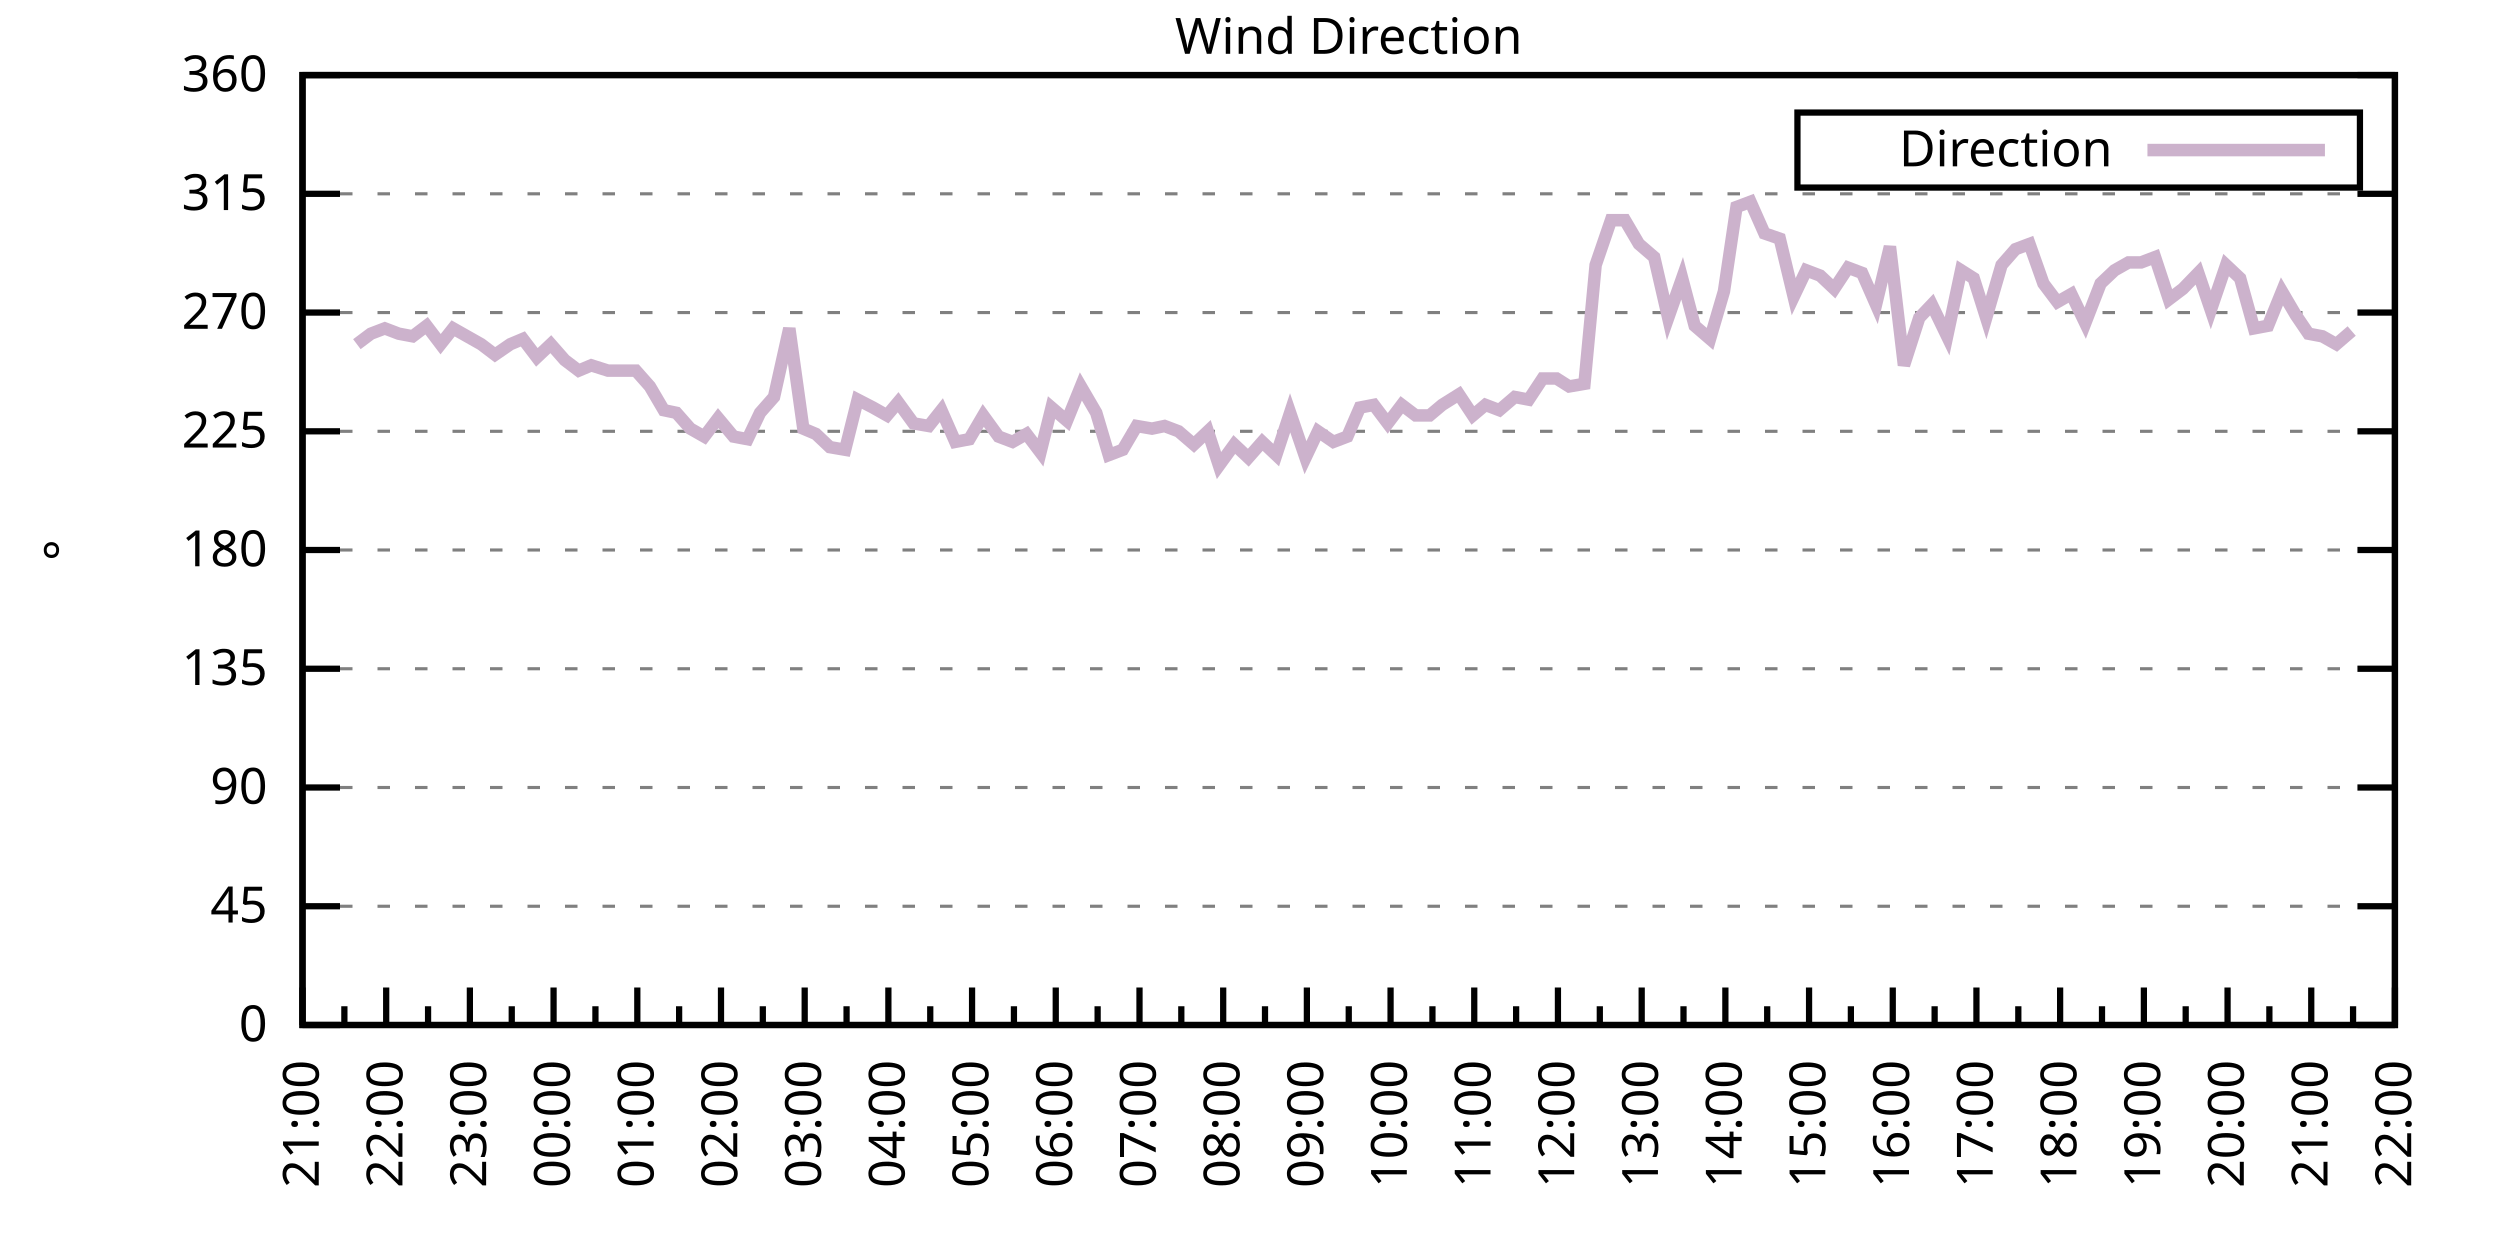
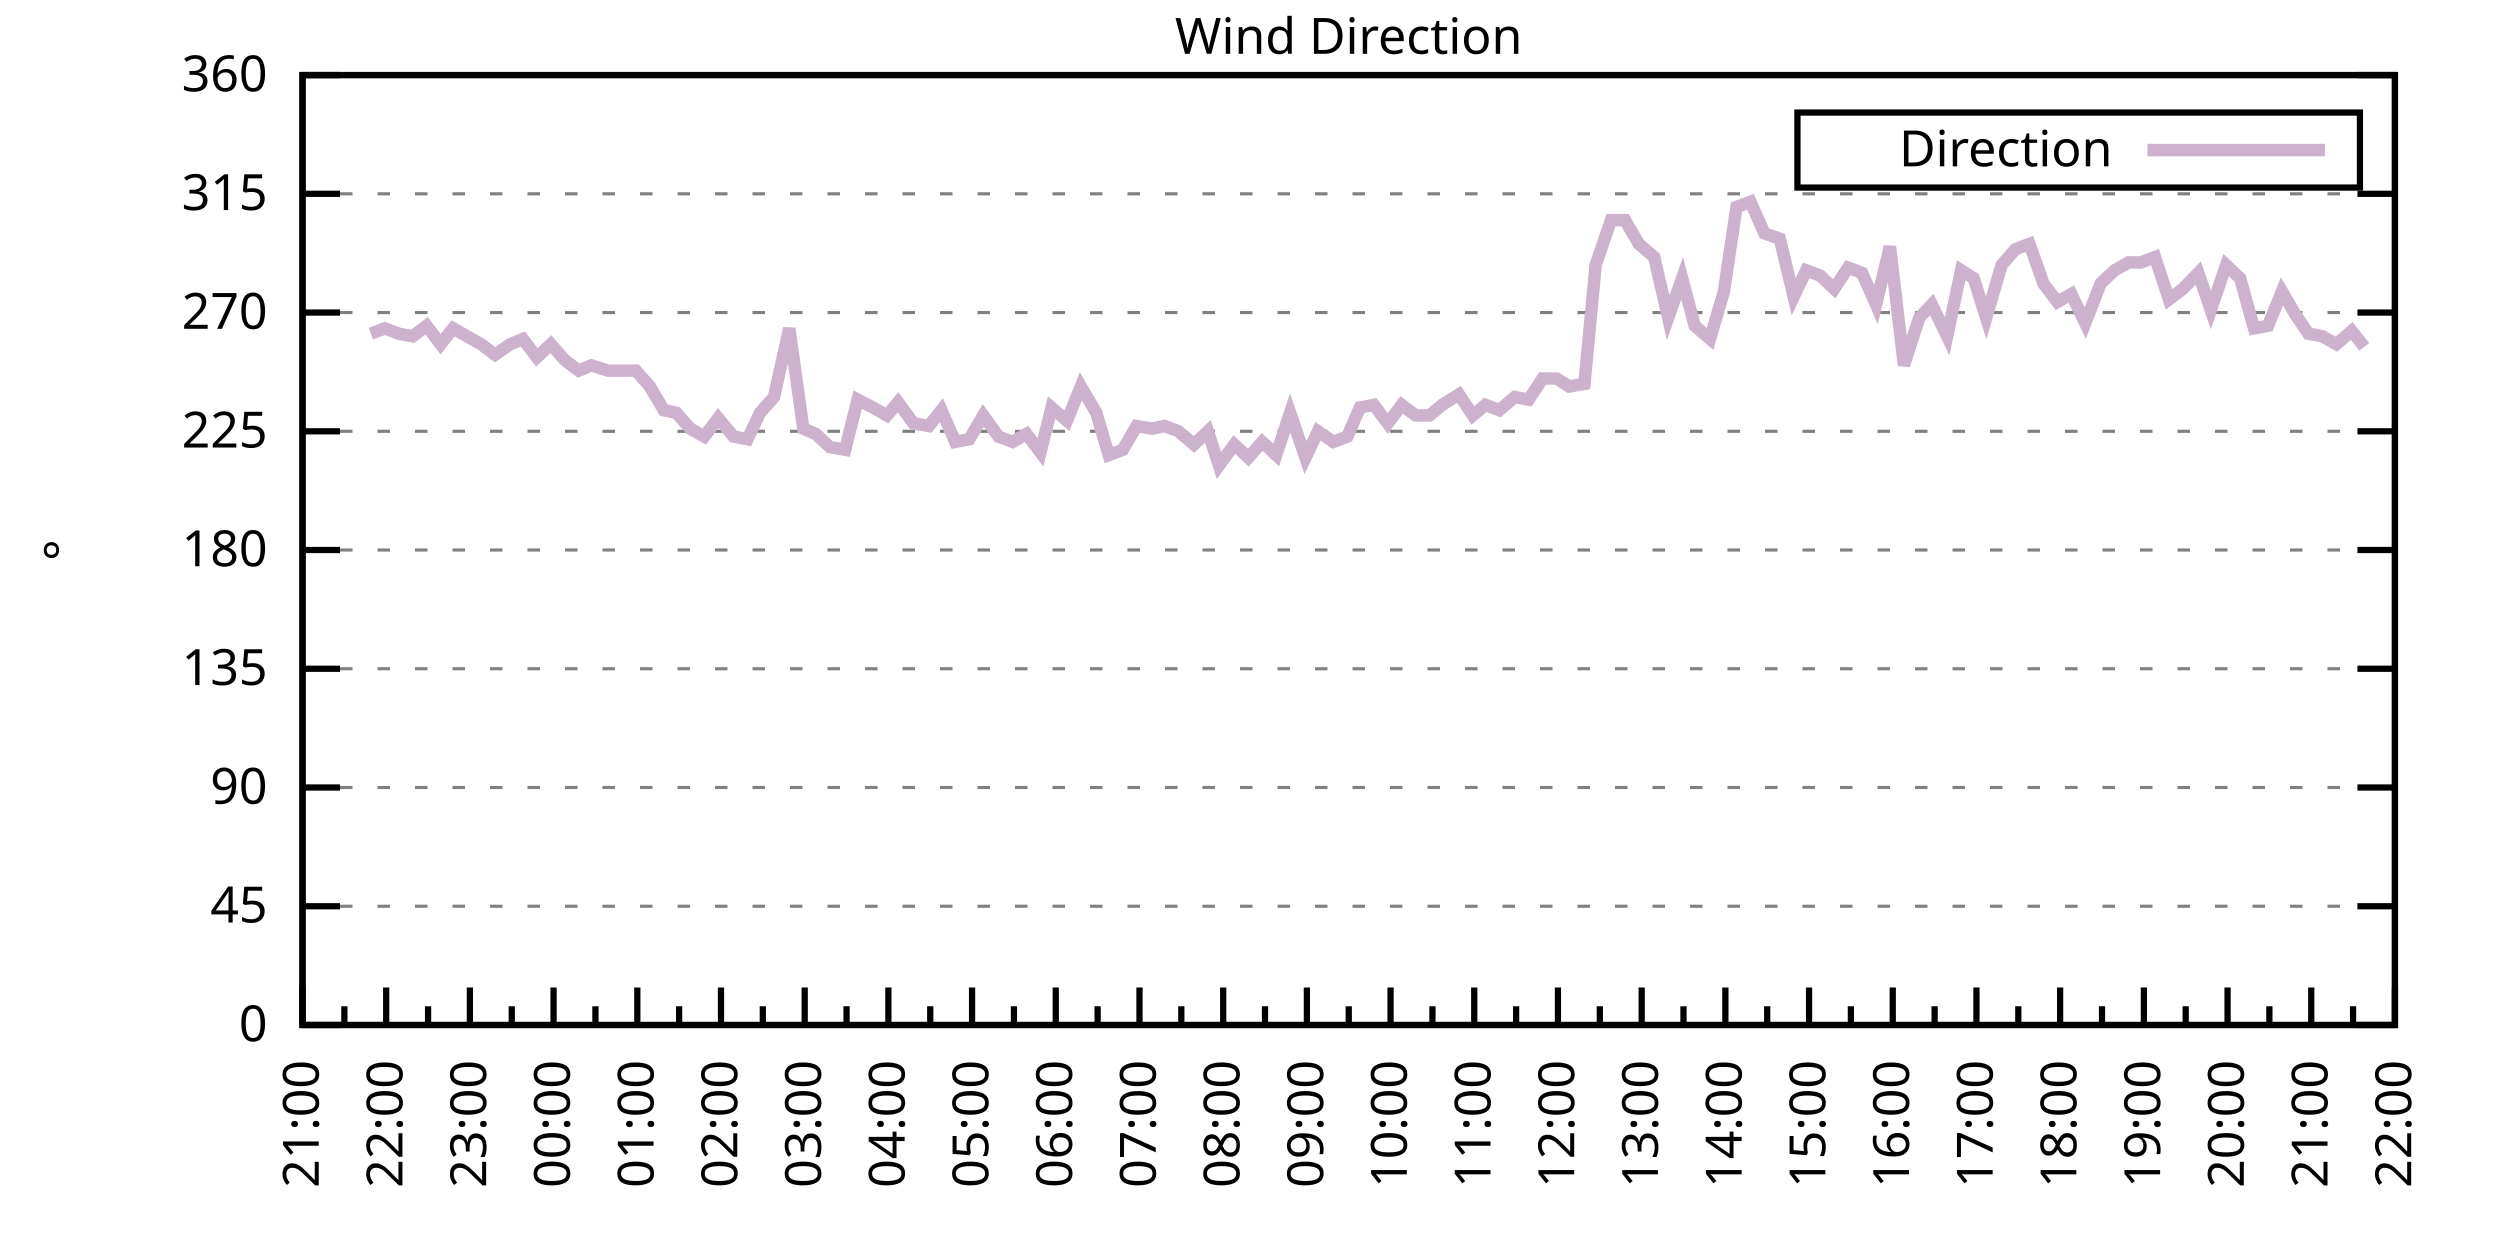
<svg xmlns="http://www.w3.org/2000/svg" xmlns:xlink="http://www.w3.org/1999/xlink" width="400" height="200" viewBox="0 0 400 200">
  <g id="gnuplot_canvas">
    <rect x="0" y="0" width="400" height="200" fill="none" />
    <defs>
      <circle id="gpDot" r="0.5" stroke-width="0.5" stroke="currentColor" />
      <path id="gpPt0" stroke-width="0.333" stroke="currentColor" d="M-1,0 h2 M0,-1 v2" />
      <path id="gpPt1" stroke-width="0.333" stroke="currentColor" d="M-1,-1 L1,1 M1,-1 L-1,1" />
      <path id="gpPt2" stroke-width="0.333" stroke="currentColor" d="M-1,0 L1,0 M0,-1 L0,1 M-1,-1 L1,1 M-1,1 L1,-1" />
      <rect id="gpPt3" stroke-width="0.333" stroke="currentColor" x="-1" y="-1" width="2" height="2" />
      <rect id="gpPt4" stroke-width="0.333" stroke="currentColor" fill="currentColor" x="-1" y="-1" width="2" height="2" />
      <circle id="gpPt5" stroke-width="0.333" stroke="currentColor" cx="0" cy="0" r="1" />
      <use xlink:href="#gpPt5" id="gpPt6" fill="currentColor" stroke="none" />
      <path id="gpPt7" stroke-width="0.333" stroke="currentColor" d="M0,-1.33 L-1.33,0.67 L1.33,0.67 z" />
      <use xlink:href="#gpPt7" id="gpPt8" fill="currentColor" stroke="none" />
      <use xlink:href="#gpPt7" id="gpPt9" stroke="currentColor" transform="rotate(180)" />
      <use xlink:href="#gpPt9" id="gpPt10" fill="currentColor" stroke="none" />
      <use xlink:href="#gpPt3" id="gpPt11" stroke="currentColor" transform="rotate(45)" />
      <use xlink:href="#gpPt11" id="gpPt12" fill="currentColor" stroke="none" />
      <path id="gpPt13" stroke-width="0.333" stroke="currentColor" d="M0,1.330 L1.265,0.411 L0.782,-1.067 L-0.782,-1.076 L-1.265,0.411 z" />
      <use xlink:href="#gpPt13" id="gpPt14" fill="currentColor" stroke="none" />
      <filter id="textbox" filterUnits="objectBoundingBox" x="0" y="0" height="1" width="1">
        <feFlood flood-color="white" flood-opacity="1" result="bgnd" />
        <feComposite in="SourceGraphic" in2="bgnd" operator="atop" />
      </filter>
      <filter id="greybox" filterUnits="objectBoundingBox" x="0" y="0" height="1" width="1">
        <feFlood flood-color="lightgrey" flood-opacity="1" result="grey" />
        <feComposite in="SourceGraphic" in2="grey" operator="atop" />
      </filter>
    </defs>
    <g fill="none" color="white" stroke="currentColor" stroke-width="1.00" stroke-linecap="butt" stroke-linejoin="miter">
</g>
    <g fill="none" color="black" stroke="currentColor" stroke-width="1.00" stroke-linecap="butt" stroke-linejoin="miter">
      <g stroke="none" shape-rendering="crispEdges">
        <polygon fill="rgb(255, 255, 255)" points="48.40,164.00 383.18,164.00 383.18,12.02 48.40,12.02 " />
      </g>
    </g>
    <g fill="none" color="black" stroke="currentColor" stroke-width="1.00" stroke-linecap="butt" stroke-linejoin="miter">
</g>
    <g fill="none" color="black" stroke="black" stroke-width="0.50" stroke-linecap="butt" stroke-linejoin="miter">
</g>
    <g fill="none" color="gray" stroke="currentColor" stroke-width="0.50" stroke-linecap="butt" stroke-linejoin="miter">
      <path stroke="gray" stroke-dasharray="2,4" class="gridline" d="M48.40,164.00 L383.19,164.00  " />
    </g>
    <g fill="none" color="gray" stroke="gray" stroke-width="1.00" stroke-linecap="butt" stroke-linejoin="miter">
</g>
    <g fill="none" color="black" stroke="currentColor" stroke-width="1.00" stroke-linecap="butt" stroke-linejoin="miter">
      <path stroke="black" d="M48.40,164.00 L54.40,164.00 M383.19,164.00 L377.19,164.00  " />
      <g transform="translate(42.80,166.60)" stroke="none" fill="black" font-family="Sans" font-size="8.00" text-anchor="end">
        <text>
          <tspan font-family="Sans"> 0</tspan>
        </text>
      </g>
    </g>
    <g fill="none" color="black" stroke="currentColor" stroke-width="1.00" stroke-linecap="butt" stroke-linejoin="miter">
</g>
    <g fill="none" color="black" stroke="black" stroke-width="0.50" stroke-linecap="butt" stroke-linejoin="miter">
</g>
    <g fill="none" color="gray" stroke="currentColor" stroke-width="0.50" stroke-linecap="butt" stroke-linejoin="miter">
      <path stroke="gray" stroke-dasharray="2,4" class="gridline" d="M48.40,145.00 L383.19,145.00  " />
    </g>
    <g fill="none" color="gray" stroke="gray" stroke-width="1.00" stroke-linecap="butt" stroke-linejoin="miter">
</g>
    <g fill="none" color="black" stroke="currentColor" stroke-width="1.00" stroke-linecap="butt" stroke-linejoin="miter">
      <path stroke="black" d="M48.40,145.00 L54.40,145.00 M383.19,145.00 L377.19,145.00  " />
      <g transform="translate(42.80,147.60)" stroke="none" fill="black" font-family="Sans" font-size="8.00" text-anchor="end">
        <text>
          <tspan font-family="Sans"> 45</tspan>
        </text>
      </g>
    </g>
    <g fill="none" color="black" stroke="currentColor" stroke-width="1.00" stroke-linecap="butt" stroke-linejoin="miter">
</g>
    <g fill="none" color="black" stroke="black" stroke-width="0.50" stroke-linecap="butt" stroke-linejoin="miter">
</g>
    <g fill="none" color="gray" stroke="currentColor" stroke-width="0.50" stroke-linecap="butt" stroke-linejoin="miter">
      <path stroke="gray" stroke-dasharray="2,4" class="gridline" d="M48.40,126.00 L383.19,126.00  " />
    </g>
    <g fill="none" color="gray" stroke="gray" stroke-width="1.00" stroke-linecap="butt" stroke-linejoin="miter">
</g>
    <g fill="none" color="black" stroke="currentColor" stroke-width="1.00" stroke-linecap="butt" stroke-linejoin="miter">
      <path stroke="black" d="M48.40,126.00 L54.40,126.00 M383.19,126.00 L377.19,126.00  " />
      <g transform="translate(42.80,128.60)" stroke="none" fill="black" font-family="Sans" font-size="8.00" text-anchor="end">
        <text>
          <tspan font-family="Sans"> 90</tspan>
        </text>
      </g>
    </g>
    <g fill="none" color="black" stroke="currentColor" stroke-width="1.00" stroke-linecap="butt" stroke-linejoin="miter">
</g>
    <g fill="none" color="black" stroke="black" stroke-width="0.50" stroke-linecap="butt" stroke-linejoin="miter">
</g>
    <g fill="none" color="gray" stroke="currentColor" stroke-width="0.50" stroke-linecap="butt" stroke-linejoin="miter">
      <path stroke="gray" stroke-dasharray="2,4" class="gridline" d="M48.40,107.00 L383.19,107.00  " />
    </g>
    <g fill="none" color="gray" stroke="gray" stroke-width="1.00" stroke-linecap="butt" stroke-linejoin="miter">
</g>
    <g fill="none" color="black" stroke="currentColor" stroke-width="1.00" stroke-linecap="butt" stroke-linejoin="miter">
      <path stroke="black" d="M48.40,107.00 L54.40,107.00 M383.19,107.00 L377.19,107.00  " />
      <g transform="translate(42.80,109.60)" stroke="none" fill="black" font-family="Sans" font-size="8.00" text-anchor="end">
        <text>
          <tspan font-family="Sans"> 135</tspan>
        </text>
      </g>
    </g>
    <g fill="none" color="black" stroke="currentColor" stroke-width="1.00" stroke-linecap="butt" stroke-linejoin="miter">
</g>
    <g fill="none" color="black" stroke="black" stroke-width="0.50" stroke-linecap="butt" stroke-linejoin="miter">
</g>
    <g fill="none" color="gray" stroke="currentColor" stroke-width="0.50" stroke-linecap="butt" stroke-linejoin="miter">
      <path stroke="gray" stroke-dasharray="2,4" class="gridline" d="M48.40,88.00 L383.19,88.00  " />
    </g>
    <g fill="none" color="gray" stroke="gray" stroke-width="1.00" stroke-linecap="butt" stroke-linejoin="miter">
</g>
    <g fill="none" color="black" stroke="currentColor" stroke-width="1.00" stroke-linecap="butt" stroke-linejoin="miter">
      <path stroke="black" d="M48.40,88.00 L54.40,88.00 M383.19,88.00 L377.19,88.00  " />
      <g transform="translate(42.80,90.60)" stroke="none" fill="black" font-family="Sans" font-size="8.00" text-anchor="end">
        <text>
          <tspan font-family="Sans"> 180</tspan>
        </text>
      </g>
    </g>
    <g fill="none" color="black" stroke="currentColor" stroke-width="1.00" stroke-linecap="butt" stroke-linejoin="miter">
</g>
    <g fill="none" color="black" stroke="black" stroke-width="0.50" stroke-linecap="butt" stroke-linejoin="miter">
</g>
    <g fill="none" color="gray" stroke="currentColor" stroke-width="0.50" stroke-linecap="butt" stroke-linejoin="miter">
      <path stroke="gray" stroke-dasharray="2,4" class="gridline" d="M48.40,69.01 L383.19,69.01  " />
    </g>
    <g fill="none" color="gray" stroke="gray" stroke-width="1.00" stroke-linecap="butt" stroke-linejoin="miter">
</g>
    <g fill="none" color="black" stroke="currentColor" stroke-width="1.00" stroke-linecap="butt" stroke-linejoin="miter">
      <path stroke="black" d="M48.40,69.01 L54.40,69.01 M383.19,69.01 L377.19,69.01  " />
      <g transform="translate(42.80,71.61)" stroke="none" fill="black" font-family="Sans" font-size="8.00" text-anchor="end">
        <text>
          <tspan font-family="Sans"> 225</tspan>
        </text>
      </g>
    </g>
    <g fill="none" color="black" stroke="currentColor" stroke-width="1.00" stroke-linecap="butt" stroke-linejoin="miter">
</g>
    <g fill="none" color="black" stroke="black" stroke-width="0.50" stroke-linecap="butt" stroke-linejoin="miter">
</g>
    <g fill="none" color="gray" stroke="currentColor" stroke-width="0.50" stroke-linecap="butt" stroke-linejoin="miter">
      <path stroke="gray" stroke-dasharray="2,4" class="gridline" d="M48.40,50.01 L383.19,50.01  " />
    </g>
    <g fill="none" color="gray" stroke="gray" stroke-width="1.00" stroke-linecap="butt" stroke-linejoin="miter">
</g>
    <g fill="none" color="black" stroke="currentColor" stroke-width="1.00" stroke-linecap="butt" stroke-linejoin="miter">
      <path stroke="black" d="M48.40,50.01 L54.40,50.01 M383.19,50.01 L377.19,50.01  " />
      <g transform="translate(42.80,52.61)" stroke="none" fill="black" font-family="Sans" font-size="8.00" text-anchor="end">
        <text>
          <tspan font-family="Sans"> 270</tspan>
        </text>
      </g>
    </g>
    <g fill="none" color="black" stroke="currentColor" stroke-width="1.00" stroke-linecap="butt" stroke-linejoin="miter">
</g>
    <g fill="none" color="black" stroke="black" stroke-width="0.50" stroke-linecap="butt" stroke-linejoin="miter">
</g>
    <g fill="none" color="gray" stroke="currentColor" stroke-width="0.50" stroke-linecap="butt" stroke-linejoin="miter">
      <path stroke="gray" stroke-dasharray="2,4" class="gridline" d="M48.40,31.01 L383.19,31.01  " />
    </g>
    <g fill="none" color="gray" stroke="gray" stroke-width="1.00" stroke-linecap="butt" stroke-linejoin="miter">
</g>
    <g fill="none" color="black" stroke="currentColor" stroke-width="1.00" stroke-linecap="butt" stroke-linejoin="miter">
      <path stroke="black" d="M48.40,31.01 L54.40,31.01 M383.19,31.01 L377.19,31.01  " />
      <g transform="translate(42.80,33.61)" stroke="none" fill="black" font-family="Sans" font-size="8.00" text-anchor="end">
        <text>
          <tspan font-family="Sans"> 315</tspan>
        </text>
      </g>
    </g>
    <g fill="none" color="black" stroke="currentColor" stroke-width="1.00" stroke-linecap="butt" stroke-linejoin="miter">
</g>
    <g fill="none" color="black" stroke="black" stroke-width="0.50" stroke-linecap="butt" stroke-linejoin="miter">
</g>
    <g fill="none" color="gray" stroke="currentColor" stroke-width="0.50" stroke-linecap="butt" stroke-linejoin="miter">
      <path stroke="gray" stroke-dasharray="2,4" class="gridline" d="M48.40,12.01 L383.19,12.01  " />
    </g>
    <g fill="none" color="gray" stroke="gray" stroke-width="1.00" stroke-linecap="butt" stroke-linejoin="miter">
</g>
    <g fill="none" color="black" stroke="currentColor" stroke-width="1.00" stroke-linecap="butt" stroke-linejoin="miter">
      <path stroke="black" d="M48.40,12.01 L54.40,12.01 M383.19,12.01 L377.19,12.01  " />
      <g transform="translate(42.80,14.61)" stroke="none" fill="black" font-family="Sans" font-size="8.00" text-anchor="end">
        <text>
          <tspan font-family="Sans"> 360</tspan>
        </text>
      </g>
    </g>
    <g fill="none" color="black" stroke="currentColor" stroke-width="1.00" stroke-linecap="butt" stroke-linejoin="miter">
      <path stroke="black" d="M48.40,164.00 L48.40,158.00  " />
      <g transform="translate(51.00,169.60) rotate(270)" stroke="none" fill="black" font-family="Sans" font-size="8.00" text-anchor="end">
        <text>
          <tspan font-family="Sans">21:00</tspan>
        </text>
      </g>
    </g>
    <g fill="none" color="black" stroke="currentColor" stroke-width="1.00" stroke-linecap="butt" stroke-linejoin="miter">
      <path stroke="black" d="M55.10,164.00 L55.10,161.00 M61.79,164.00 L61.79,158.00  " />
      <g transform="translate(64.39,169.60) rotate(270)" stroke="none" fill="black" font-family="Sans" font-size="8.00" text-anchor="end">
        <text>
          <tspan font-family="Sans">22:00</tspan>
        </text>
      </g>
    </g>
    <g fill="none" color="black" stroke="currentColor" stroke-width="1.00" stroke-linecap="butt" stroke-linejoin="miter">
      <path stroke="black" d="M68.49,164.00 L68.49,161.00 M75.18,164.00 L75.18,158.00  " />
      <g transform="translate(77.78,169.60) rotate(270)" stroke="none" fill="black" font-family="Sans" font-size="8.00" text-anchor="end">
        <text>
          <tspan font-family="Sans">23:00</tspan>
        </text>
      </g>
    </g>
    <g fill="none" color="black" stroke="currentColor" stroke-width="1.00" stroke-linecap="butt" stroke-linejoin="miter">
      <path stroke="black" d="M81.88,164.00 L81.88,161.00 M88.57,164.00 L88.57,158.00  " />
      <g transform="translate(91.17,169.60) rotate(270)" stroke="none" fill="black" font-family="Sans" font-size="8.00" text-anchor="end">
        <text>
          <tspan font-family="Sans">00:00</tspan>
        </text>
      </g>
    </g>
    <g fill="none" color="black" stroke="currentColor" stroke-width="1.00" stroke-linecap="butt" stroke-linejoin="miter">
      <path stroke="black" d="M95.27,164.00 L95.27,161.00 M101.97,164.00 L101.97,158.00  " />
      <g transform="translate(104.57,169.60) rotate(270)" stroke="none" fill="black" font-family="Sans" font-size="8.00" text-anchor="end">
        <text>
          <tspan font-family="Sans">01:00</tspan>
        </text>
      </g>
    </g>
    <g fill="none" color="black" stroke="currentColor" stroke-width="1.00" stroke-linecap="butt" stroke-linejoin="miter">
      <path stroke="black" d="M108.66,164.00 L108.66,161.00 M115.36,164.00 L115.36,158.00  " />
      <g transform="translate(117.96,169.60) rotate(270)" stroke="none" fill="black" font-family="Sans" font-size="8.00" text-anchor="end">
        <text>
          <tspan font-family="Sans">02:00</tspan>
        </text>
      </g>
    </g>
    <g fill="none" color="black" stroke="currentColor" stroke-width="1.00" stroke-linecap="butt" stroke-linejoin="miter">
      <path stroke="black" d="M122.05,164.00 L122.05,161.00 M128.75,164.00 L128.75,158.00  " />
      <g transform="translate(131.35,169.60) rotate(270)" stroke="none" fill="black" font-family="Sans" font-size="8.00" text-anchor="end">
        <text>
          <tspan font-family="Sans">03:00</tspan>
        </text>
      </g>
    </g>
    <g fill="none" color="black" stroke="currentColor" stroke-width="1.00" stroke-linecap="butt" stroke-linejoin="miter">
      <path stroke="black" d="M135.45,164.00 L135.45,161.00 M142.14,164.00 L142.14,158.00  " />
      <g transform="translate(144.74,169.60) rotate(270)" stroke="none" fill="black" font-family="Sans" font-size="8.00" text-anchor="end">
        <text>
          <tspan font-family="Sans">04:00</tspan>
        </text>
      </g>
    </g>
    <g fill="none" color="black" stroke="currentColor" stroke-width="1.00" stroke-linecap="butt" stroke-linejoin="miter">
      <path stroke="black" d="M148.84,164.00 L148.84,161.00 M155.53,164.00 L155.53,158.00  " />
      <g transform="translate(158.13,169.60) rotate(270)" stroke="none" fill="black" font-family="Sans" font-size="8.00" text-anchor="end">
        <text>
          <tspan font-family="Sans">05:00</tspan>
        </text>
      </g>
    </g>
    <g fill="none" color="black" stroke="currentColor" stroke-width="1.00" stroke-linecap="butt" stroke-linejoin="miter">
      <path stroke="black" d="M162.23,164.00 L162.23,161.00 M168.92,164.00 L168.92,158.00  " />
      <g transform="translate(171.52,169.60) rotate(270)" stroke="none" fill="black" font-family="Sans" font-size="8.00" text-anchor="end">
        <text>
          <tspan font-family="Sans">06:00</tspan>
        </text>
      </g>
    </g>
    <g fill="none" color="black" stroke="currentColor" stroke-width="1.00" stroke-linecap="butt" stroke-linejoin="miter">
      <path stroke="black" d="M175.62,164.00 L175.62,161.00 M182.32,164.00 L182.32,158.00  " />
      <g transform="translate(184.92,169.60) rotate(270)" stroke="none" fill="black" font-family="Sans" font-size="8.00" text-anchor="end">
        <text>
          <tspan font-family="Sans">07:00</tspan>
        </text>
      </g>
    </g>
    <g fill="none" color="black" stroke="currentColor" stroke-width="1.00" stroke-linecap="butt" stroke-linejoin="miter">
      <path stroke="black" d="M189.01,164.00 L189.01,161.00 M195.71,164.00 L195.71,158.00  " />
      <g transform="translate(198.31,169.60) rotate(270)" stroke="none" fill="black" font-family="Sans" font-size="8.00" text-anchor="end">
        <text>
          <tspan font-family="Sans">08:00</tspan>
        </text>
      </g>
    </g>
    <g fill="none" color="black" stroke="currentColor" stroke-width="1.00" stroke-linecap="butt" stroke-linejoin="miter">
      <path stroke="black" d="M202.40,164.00 L202.40,161.00 M209.10,164.00 L209.10,158.00  " />
      <g transform="translate(211.70,169.60) rotate(270)" stroke="none" fill="black" font-family="Sans" font-size="8.00" text-anchor="end">
        <text>
          <tspan font-family="Sans">09:00</tspan>
        </text>
      </g>
    </g>
    <g fill="none" color="black" stroke="currentColor" stroke-width="1.00" stroke-linecap="butt" stroke-linejoin="miter">
      <path stroke="black" d="M215.80,164.00 L215.80,161.00 M222.49,164.00 L222.49,158.00  " />
      <g transform="translate(225.09,169.60) rotate(270)" stroke="none" fill="black" font-family="Sans" font-size="8.00" text-anchor="end">
        <text>
          <tspan font-family="Sans">10:00</tspan>
        </text>
      </g>
    </g>
    <g fill="none" color="black" stroke="currentColor" stroke-width="1.00" stroke-linecap="butt" stroke-linejoin="miter">
      <path stroke="black" d="M229.19,164.00 L229.19,161.00 M235.88,164.00 L235.88,158.00  " />
      <g transform="translate(238.48,169.60) rotate(270)" stroke="none" fill="black" font-family="Sans" font-size="8.00" text-anchor="end">
        <text>
          <tspan font-family="Sans">11:00</tspan>
        </text>
      </g>
    </g>
    <g fill="none" color="black" stroke="currentColor" stroke-width="1.00" stroke-linecap="butt" stroke-linejoin="miter">
      <path stroke="black" d="M242.58,164.00 L242.58,161.00 M249.27,164.00 L249.27,158.00  " />
      <g transform="translate(251.87,169.60) rotate(270)" stroke="none" fill="black" font-family="Sans" font-size="8.00" text-anchor="end">
        <text>
          <tspan font-family="Sans">12:00</tspan>
        </text>
      </g>
    </g>
    <g fill="none" color="black" stroke="currentColor" stroke-width="1.00" stroke-linecap="butt" stroke-linejoin="miter">
      <path stroke="black" d="M255.97,164.00 L255.97,161.00 M262.67,164.00 L262.67,158.00  " />
      <g transform="translate(265.27,169.60) rotate(270)" stroke="none" fill="black" font-family="Sans" font-size="8.00" text-anchor="end">
        <text>
          <tspan font-family="Sans">13:00</tspan>
        </text>
      </g>
    </g>
    <g fill="none" color="black" stroke="currentColor" stroke-width="1.00" stroke-linecap="butt" stroke-linejoin="miter">
      <path stroke="black" d="M269.36,164.00 L269.36,161.00 M276.06,164.00 L276.06,158.00  " />
      <g transform="translate(278.66,169.60) rotate(270)" stroke="none" fill="black" font-family="Sans" font-size="8.00" text-anchor="end">
        <text>
          <tspan font-family="Sans">14:00</tspan>
        </text>
      </g>
    </g>
    <g fill="none" color="black" stroke="currentColor" stroke-width="1.00" stroke-linecap="butt" stroke-linejoin="miter">
      <path stroke="black" d="M282.75,164.00 L282.75,161.00 M289.45,164.00 L289.45,158.00  " />
      <g transform="translate(292.05,169.60) rotate(270)" stroke="none" fill="black" font-family="Sans" font-size="8.00" text-anchor="end">
        <text>
          <tspan font-family="Sans">15:00</tspan>
        </text>
      </g>
    </g>
    <g fill="none" color="black" stroke="currentColor" stroke-width="1.00" stroke-linecap="butt" stroke-linejoin="miter">
      <path stroke="black" d="M296.14,164.00 L296.14,161.00 M302.84,164.00 L302.84,158.00  " />
      <g transform="translate(305.44,169.60) rotate(270)" stroke="none" fill="black" font-family="Sans" font-size="8.00" text-anchor="end">
        <text>
          <tspan font-family="Sans">16:00</tspan>
        </text>
      </g>
    </g>
    <g fill="none" color="black" stroke="currentColor" stroke-width="1.00" stroke-linecap="butt" stroke-linejoin="miter">
      <path stroke="black" d="M309.54,164.00 L309.54,161.00 M316.23,164.00 L316.23,158.00  " />
      <g transform="translate(318.83,169.60) rotate(270)" stroke="none" fill="black" font-family="Sans" font-size="8.00" text-anchor="end">
        <text>
          <tspan font-family="Sans">17:00</tspan>
        </text>
      </g>
    </g>
    <g fill="none" color="black" stroke="currentColor" stroke-width="1.00" stroke-linecap="butt" stroke-linejoin="miter">
      <path stroke="black" d="M322.93,164.00 L322.93,161.00 M329.62,164.00 L329.62,158.00  " />
      <g transform="translate(332.22,169.60) rotate(270)" stroke="none" fill="black" font-family="Sans" font-size="8.00" text-anchor="end">
        <text>
          <tspan font-family="Sans">18:00</tspan>
        </text>
      </g>
    </g>
    <g fill="none" color="black" stroke="currentColor" stroke-width="1.00" stroke-linecap="butt" stroke-linejoin="miter">
      <path stroke="black" d="M336.32,164.00 L336.32,161.00 M343.02,164.00 L343.02,158.00  " />
      <g transform="translate(345.62,169.60) rotate(270)" stroke="none" fill="black" font-family="Sans" font-size="8.00" text-anchor="end">
        <text>
          <tspan font-family="Sans">19:00</tspan>
        </text>
      </g>
    </g>
    <g fill="none" color="black" stroke="currentColor" stroke-width="1.00" stroke-linecap="butt" stroke-linejoin="miter">
      <path stroke="black" d="M349.71,164.00 L349.71,161.00 M356.41,164.00 L356.41,158.00  " />
      <g transform="translate(359.01,169.60) rotate(270)" stroke="none" fill="black" font-family="Sans" font-size="8.00" text-anchor="end">
        <text>
          <tspan font-family="Sans">20:00</tspan>
        </text>
      </g>
    </g>
    <g fill="none" color="black" stroke="currentColor" stroke-width="1.00" stroke-linecap="butt" stroke-linejoin="miter">
      <path stroke="black" d="M363.10,164.00 L363.10,161.00 M369.80,164.00 L369.80,158.00  " />
      <g transform="translate(372.40,169.60) rotate(270)" stroke="none" fill="black" font-family="Sans" font-size="8.00" text-anchor="end">
        <text>
          <tspan font-family="Sans">21:00</tspan>
        </text>
      </g>
    </g>
    <g fill="none" color="black" stroke="currentColor" stroke-width="1.00" stroke-linecap="butt" stroke-linejoin="miter">
      <path stroke="black" d="M376.49,164.00 L376.49,161.00 M383.19,164.00 L383.19,158.00  " />
      <g transform="translate(385.79,169.60) rotate(270)" stroke="none" fill="black" font-family="Sans" font-size="8.00" text-anchor="end">
        <text>
          <tspan font-family="Sans">22:00</tspan>
        </text>
      </g>
    </g>
    <g fill="none" color="black" stroke="currentColor" stroke-width="1.00" stroke-linecap="butt" stroke-linejoin="miter">
</g>
    <g fill="none" color="black" stroke="currentColor" stroke-width="1.00" stroke-linecap="butt" stroke-linejoin="miter">
      <path stroke="black" d="M48.40,12.01 L48.40,164.00 L383.19,164.00 L383.19,12.01 L48.40,12.01 Z  " />
    </g>
    <g fill="none" color="black" stroke="currentColor" stroke-width="1.00" stroke-linecap="butt" stroke-linejoin="miter">
      <g transform="translate(12.80,88.01) rotate(270)" stroke="none" fill="black" font-family="Sans" font-size="8.00" text-anchor="middle">
        <text>
          <tspan font-family="Sans">°</tspan>
        </text>
      </g>
    </g>
    <g fill="none" color="black" stroke="currentColor" stroke-width="1.00" stroke-linecap="butt" stroke-linejoin="miter">
</g>
    <g fill="none" color="black" stroke="currentColor" stroke-width="1.00" stroke-linecap="butt" stroke-linejoin="miter">
      <path stroke="black" d="M287.59,30.01 L287.59,18.01 L377.59,18.01 L377.59,30.01 L287.59,30.01 Z  " />
    </g>
    <g id="Wind_direction_plot_1">
      <g fill="none" color="white" stroke="black" stroke-width="2.00" stroke-linecap="butt" stroke-linejoin="miter">
</g>
      <g fill="none" color="black" stroke="currentColor" stroke-width="2.00" stroke-linecap="butt" stroke-linejoin="miter">
        <g transform="translate(337.99,26.61)" stroke="none" fill="black" font-family="Sans" font-size="8.00" text-anchor="end">
          <text>
            <tspan font-family="Sans">Direction</tspan>
          </text>
        </g>
      </g>
      <g fill="none" color="black" stroke="currentColor" stroke-width="2.00" stroke-linecap="butt" stroke-linejoin="miter">
-         <path stroke="rgb(204, 178, 204)" d="M343.59,24.01 L371.99,24.01 M57.10,55.07 L59.34,53.39 L61.57,52.54 L63.80,53.39 L66.03,53.81 L68.26,52.12   L70.50,55.07 L72.50,52.54 L74.74,53.81 L76.97,55.07 L79.20,56.76 L81.66,55.07 L83.66,54.23 L85.90,57.18   L88.13,55.07 L90.36,57.61 L92.59,59.30 L94.60,58.45 L97.28,59.30 L99.51,59.30 L101.74,59.30 L103.98,61.83   L106.21,65.63 L108.22,66.05 L110.45,68.58 L112.68,69.85 L114.91,66.90 L117.37,69.85 L119.60,70.27 L121.61,66.05   L123.84,63.52 L126.29,52.54 L128.53,68.58 L130.54,69.43 L132.77,71.54 L135.22,71.96 L137.23,63.94 L139.69,65.21   L141.92,66.47 L143.70,64.36 L146.16,67.74 L148.61,68.16 L150.62,65.63 L152.85,70.70 L155.09,70.27 L157.32,66.47   L159.77,69.85 L162.01,70.70 L164.24,69.43 L166.47,72.38 L168.25,65.21 L170.71,67.32 L172.94,61.83 L175.40,66.05   L177.41,72.81 L179.64,71.96 L181.87,68.16 L184.32,68.58 L186.33,68.16 L188.57,69.01 L191.02,71.12 L193.25,69.01   L195.04,74.49 L197.49,71.12 L199.73,73.23 L201.96,70.70 L204.19,72.81 L206.42,66.05 L208.88,73.23 L210.88,69.01   L213.34,70.70 L215.57,69.85 L217.58,65.21 L219.81,64.78 L222.04,67.74 L224.28,64.78 L226.51,66.47 L228.74,66.47   L230.75,64.78 L233.43,63.10 L235.66,66.47 L237.67,64.78 L239.90,65.63 L242.36,63.52 L244.59,63.94 L246.82,60.56   L249.05,60.56 L251.06,61.83 L253.51,61.41 L255.30,42.41 L257.76,35.23 L259.99,35.23 L262.22,39.03 L264.67,41.14   L266.91,50.85 L269.14,44.52 L271.15,52.12 L273.60,54.23 L275.83,46.63 L277.84,33.12 L280.07,32.28 L282.31,37.34   L284.76,38.19 L286.99,47.47 L289.00,43.25 L291.23,44.10 L293.47,46.21 L295.70,42.83 L297.93,43.67 L300.16,48.74   L302.39,39.45 L304.63,58.45 L307.08,50.85 L309.09,48.74 L311.54,53.81 L313.78,43.25 L315.79,44.52 L317.79,50.85   L320.25,42.41 L322.48,39.87 L324.71,39.03 L326.95,45.36 L329.18,48.32 L331.41,47.05 L333.64,51.70 L336.10,45.36   L338.33,43.25 L340.56,41.99 L342.57,41.99 L344.80,41.14 L347.03,47.90 L349.26,46.21 L351.72,43.67 L353.73,49.59   L356.18,42.41 L358.42,44.52 L360.65,52.54 L362.88,52.12 L365.11,46.63 L367.34,50.43 L369.35,53.39 L371.58,53.81   L373.82,55.07 L376.27,52.96  " />
+         <path stroke="rgb(204, 178, 204)" d="M343.59,24.01 L371.99,24.01 M59.34,53.39 L61.57,52.54 L63.80,53.39 L66.03,53.81 L68.26,52.12 L70.50,55.07   L72.50,52.54 L74.74,53.81 L76.97,55.07 L79.20,56.76 L81.66,55.07 L83.66,54.23 L85.90,57.18 L88.13,55.07   L90.36,57.61 L92.59,59.30 L94.60,58.45 L97.28,59.30 L99.51,59.30 L101.74,59.30 L103.98,61.83 L106.21,65.63   L108.22,66.05 L110.45,68.58 L112.68,69.85 L114.91,66.90 L117.37,69.85 L119.60,70.27 L121.61,66.05 L123.84,63.52   L126.29,52.54 L128.53,68.58 L130.54,69.43 L132.77,71.54 L135.22,71.96 L137.23,63.94 L139.69,65.21 L141.92,66.47   L143.70,64.36 L146.16,67.74 L148.61,68.16 L150.62,65.63 L152.85,70.70 L155.09,70.27 L157.32,66.47 L159.77,69.85   L162.01,70.70 L164.24,69.43 L166.47,72.38 L168.25,65.21 L170.71,67.32 L172.94,61.83 L175.40,66.05 L177.41,72.81   L179.64,71.96 L181.87,68.16 L184.32,68.58 L186.33,68.16 L188.57,69.01 L191.02,71.12 L193.25,69.01 L195.04,74.49   L197.49,71.12 L199.73,73.23 L201.96,70.70 L204.19,72.81 L206.42,66.05 L208.88,73.23 L210.88,69.01 L213.34,70.70   L215.57,69.85 L217.58,65.21 L219.81,64.78 L222.04,67.74 L224.28,64.78 L226.51,66.47 L228.74,66.47 L230.75,64.78   L233.43,63.10 L235.66,66.47 L237.67,64.78 L239.90,65.63 L242.36,63.52 L244.59,63.94 L246.82,60.56 L249.05,60.56   L251.06,61.83 L253.51,61.41 L255.30,42.41 L257.76,35.23 L259.99,35.23 L262.22,39.03 L264.67,41.14 L266.91,50.85   L269.14,44.52 L271.15,52.12 L273.60,54.23 L275.83,46.63 L277.84,33.12 L280.07,32.28 L282.31,37.34 L284.76,38.19   L286.99,47.47 L289.00,43.25 L291.23,44.10 L293.47,46.21 L295.70,42.83 L297.93,43.67 L300.16,48.74 L302.39,39.45   L304.63,58.45 L307.08,50.85 L309.09,48.74 L311.54,53.81 L313.78,43.25 L315.79,44.52 L317.79,50.85 L320.25,42.41   L322.48,39.87 L324.71,39.03 L326.95,45.36 L329.18,48.32 L331.41,47.05 L333.64,51.70 L336.10,45.36 L338.33,43.25   L340.56,41.99 L342.57,41.99 L344.80,41.14 L347.03,47.90 L349.26,46.21 L351.72,43.67 L353.73,49.59 L356.18,42.41   L358.42,44.52 L360.65,52.54 L362.88,52.12 L365.11,46.63 L367.34,50.43 L369.35,53.39 L371.58,53.81 L373.82,55.07   L376.27,52.96 L378.28,55.50  " />
      </g>
    </g>
    <g fill="none" color="black" stroke="currentColor" stroke-width="2.00" stroke-linecap="butt" stroke-linejoin="miter">
</g>
    <g fill="none" color="black" stroke="black" stroke-width="1.00" stroke-linecap="butt" stroke-linejoin="miter">
</g>
    <g fill="none" color="black" stroke="currentColor" stroke-width="1.00" stroke-linecap="butt" stroke-linejoin="miter">
      <path stroke="black" d="M48.40,12.01 L48.40,164.00 L383.19,164.00 L383.19,12.01 L48.40,12.01 Z  " />
    </g>
    <g fill="none" color="black" stroke="currentColor" stroke-width="1.00" stroke-linecap="butt" stroke-linejoin="miter">
      <g transform="translate(215.79,8.61)" stroke="none" fill="black" font-family="Sans" font-size="8.00" text-anchor="middle">
        <text>
          <tspan font-family="Sans">Wind Direction</tspan>
        </text>
      </g>
    </g>
    <g fill="none" color="black" stroke="currentColor" stroke-width="1.00" stroke-linecap="butt" stroke-linejoin="miter">
</g>
  </g>
</svg>
